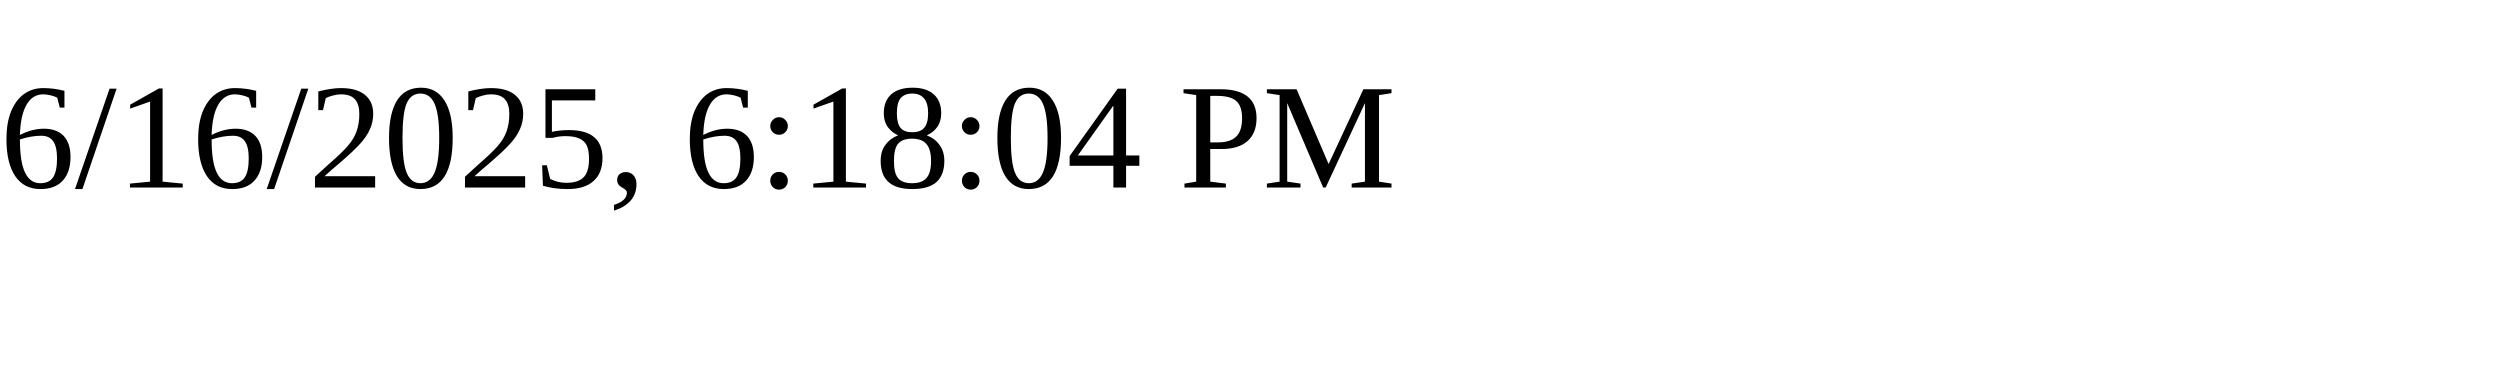
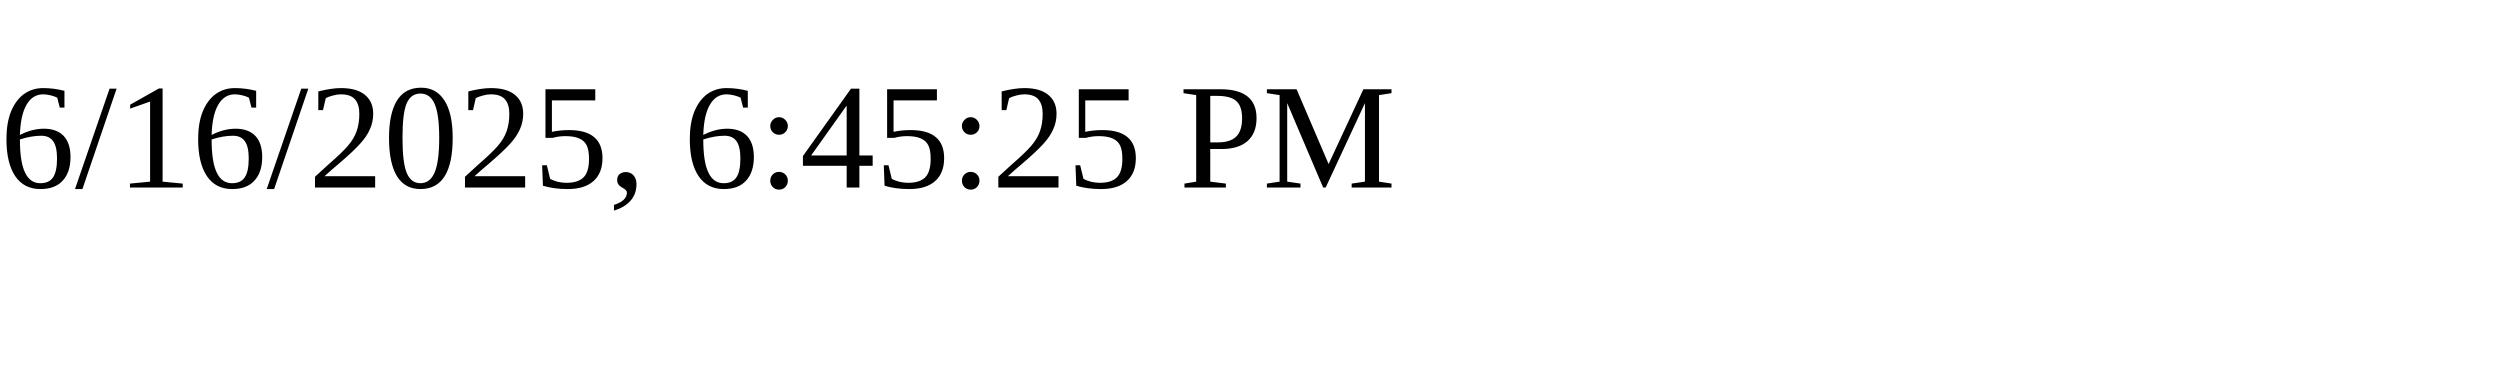
<svg xmlns="http://www.w3.org/2000/svg" height="30" width="200">
-   <text x="0" y="15">6/16/2025, 6:18:04 PM</text>
+   <text x="0" y="15">6/16/2025, 6:45:25 PM</text>
</svg>
